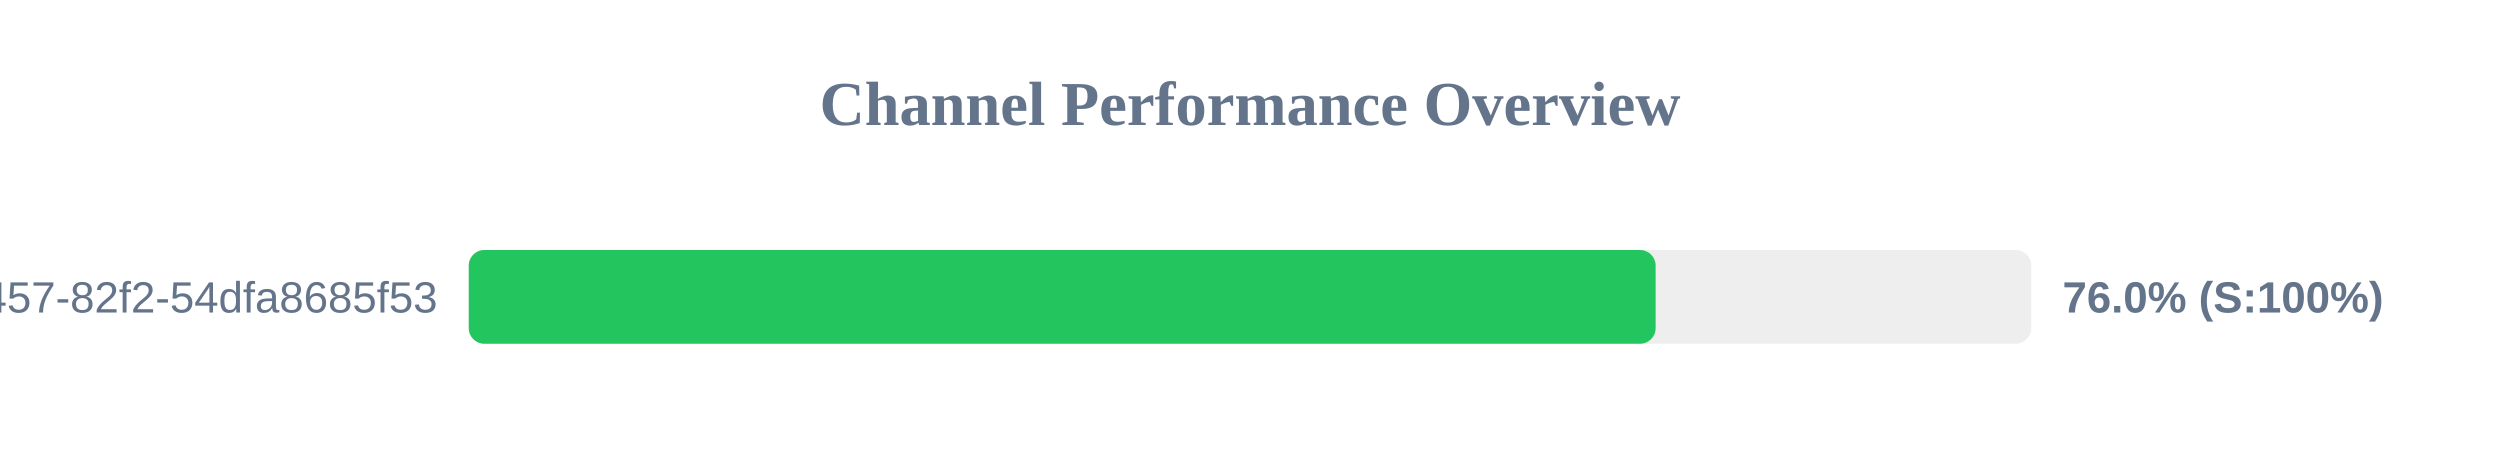
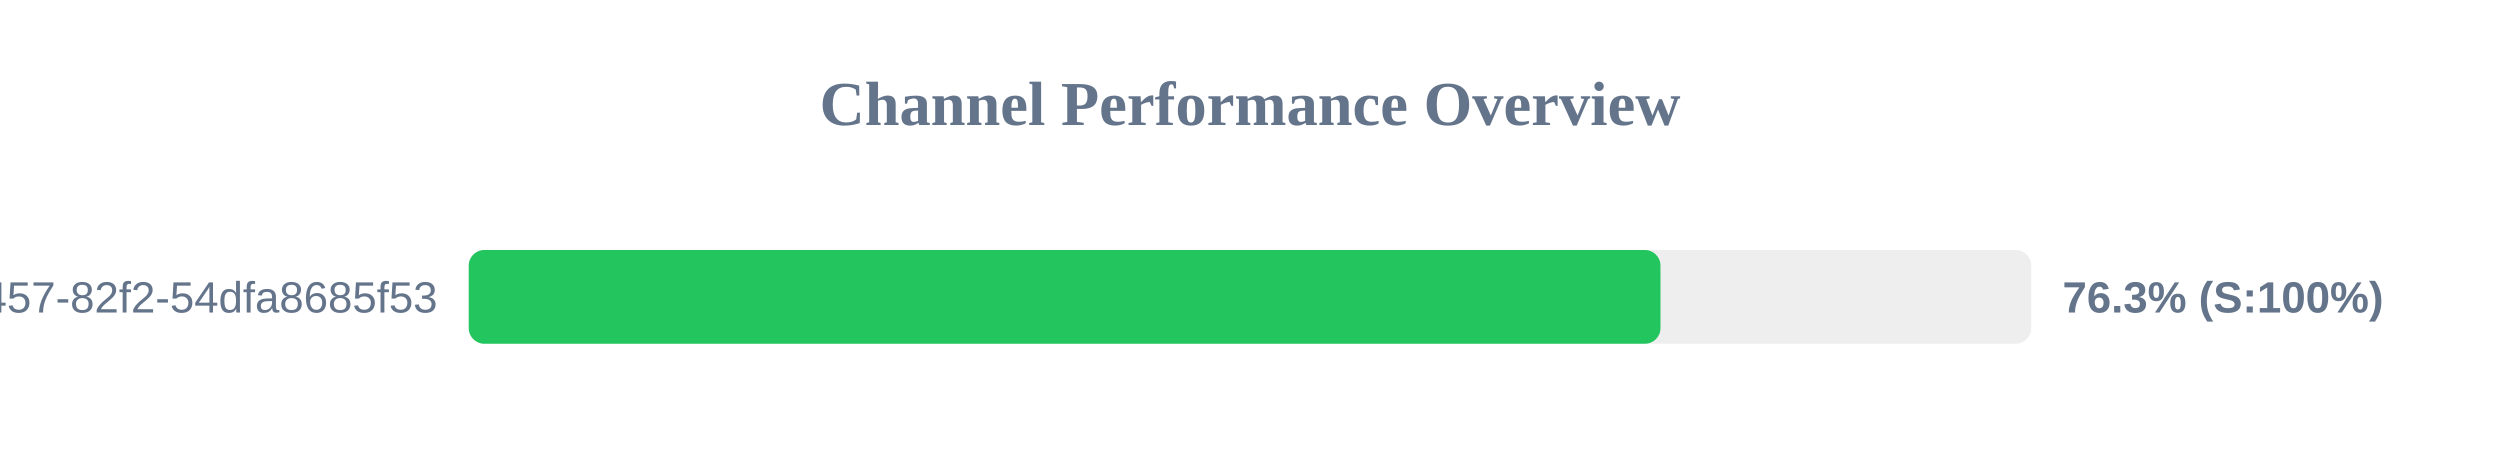
<svg xmlns="http://www.w3.org/2000/svg" width="800" height="150" version="1.1">
  <style>
        .row { font: 14px Arial; fill: #64748b; }
        .score { font: bold 14px Arial; fill: #64748b; }
    </style>
  <text x="400" y="40" text-anchor="middle" font-size="20px" font-weight="bold" fill="#64748b">Channel Performance Overview</text>
  <rect x="150" y="80" width="500" height="30" fill="#eee" rx="5" />
-   <rect x="150" y="80" width="379.8" height="30" fill="#22c55e" rx="5" />
+   <rect x="150" y="80" width="381.35" height="30" fill="#22c55e" rx="5" />
  <text x="140" y="100" text-anchor="end" class="row">?uuid=413c8b50-96bf-4457-82f2-54dfa8685f53</text>
-   <text x="660" y="100" text-anchor="start" class="score">76.0% (S:100%)</text>
+   <text x="660" y="100" text-anchor="start" class="score">76.3% (S:100%)</text>
</svg>
